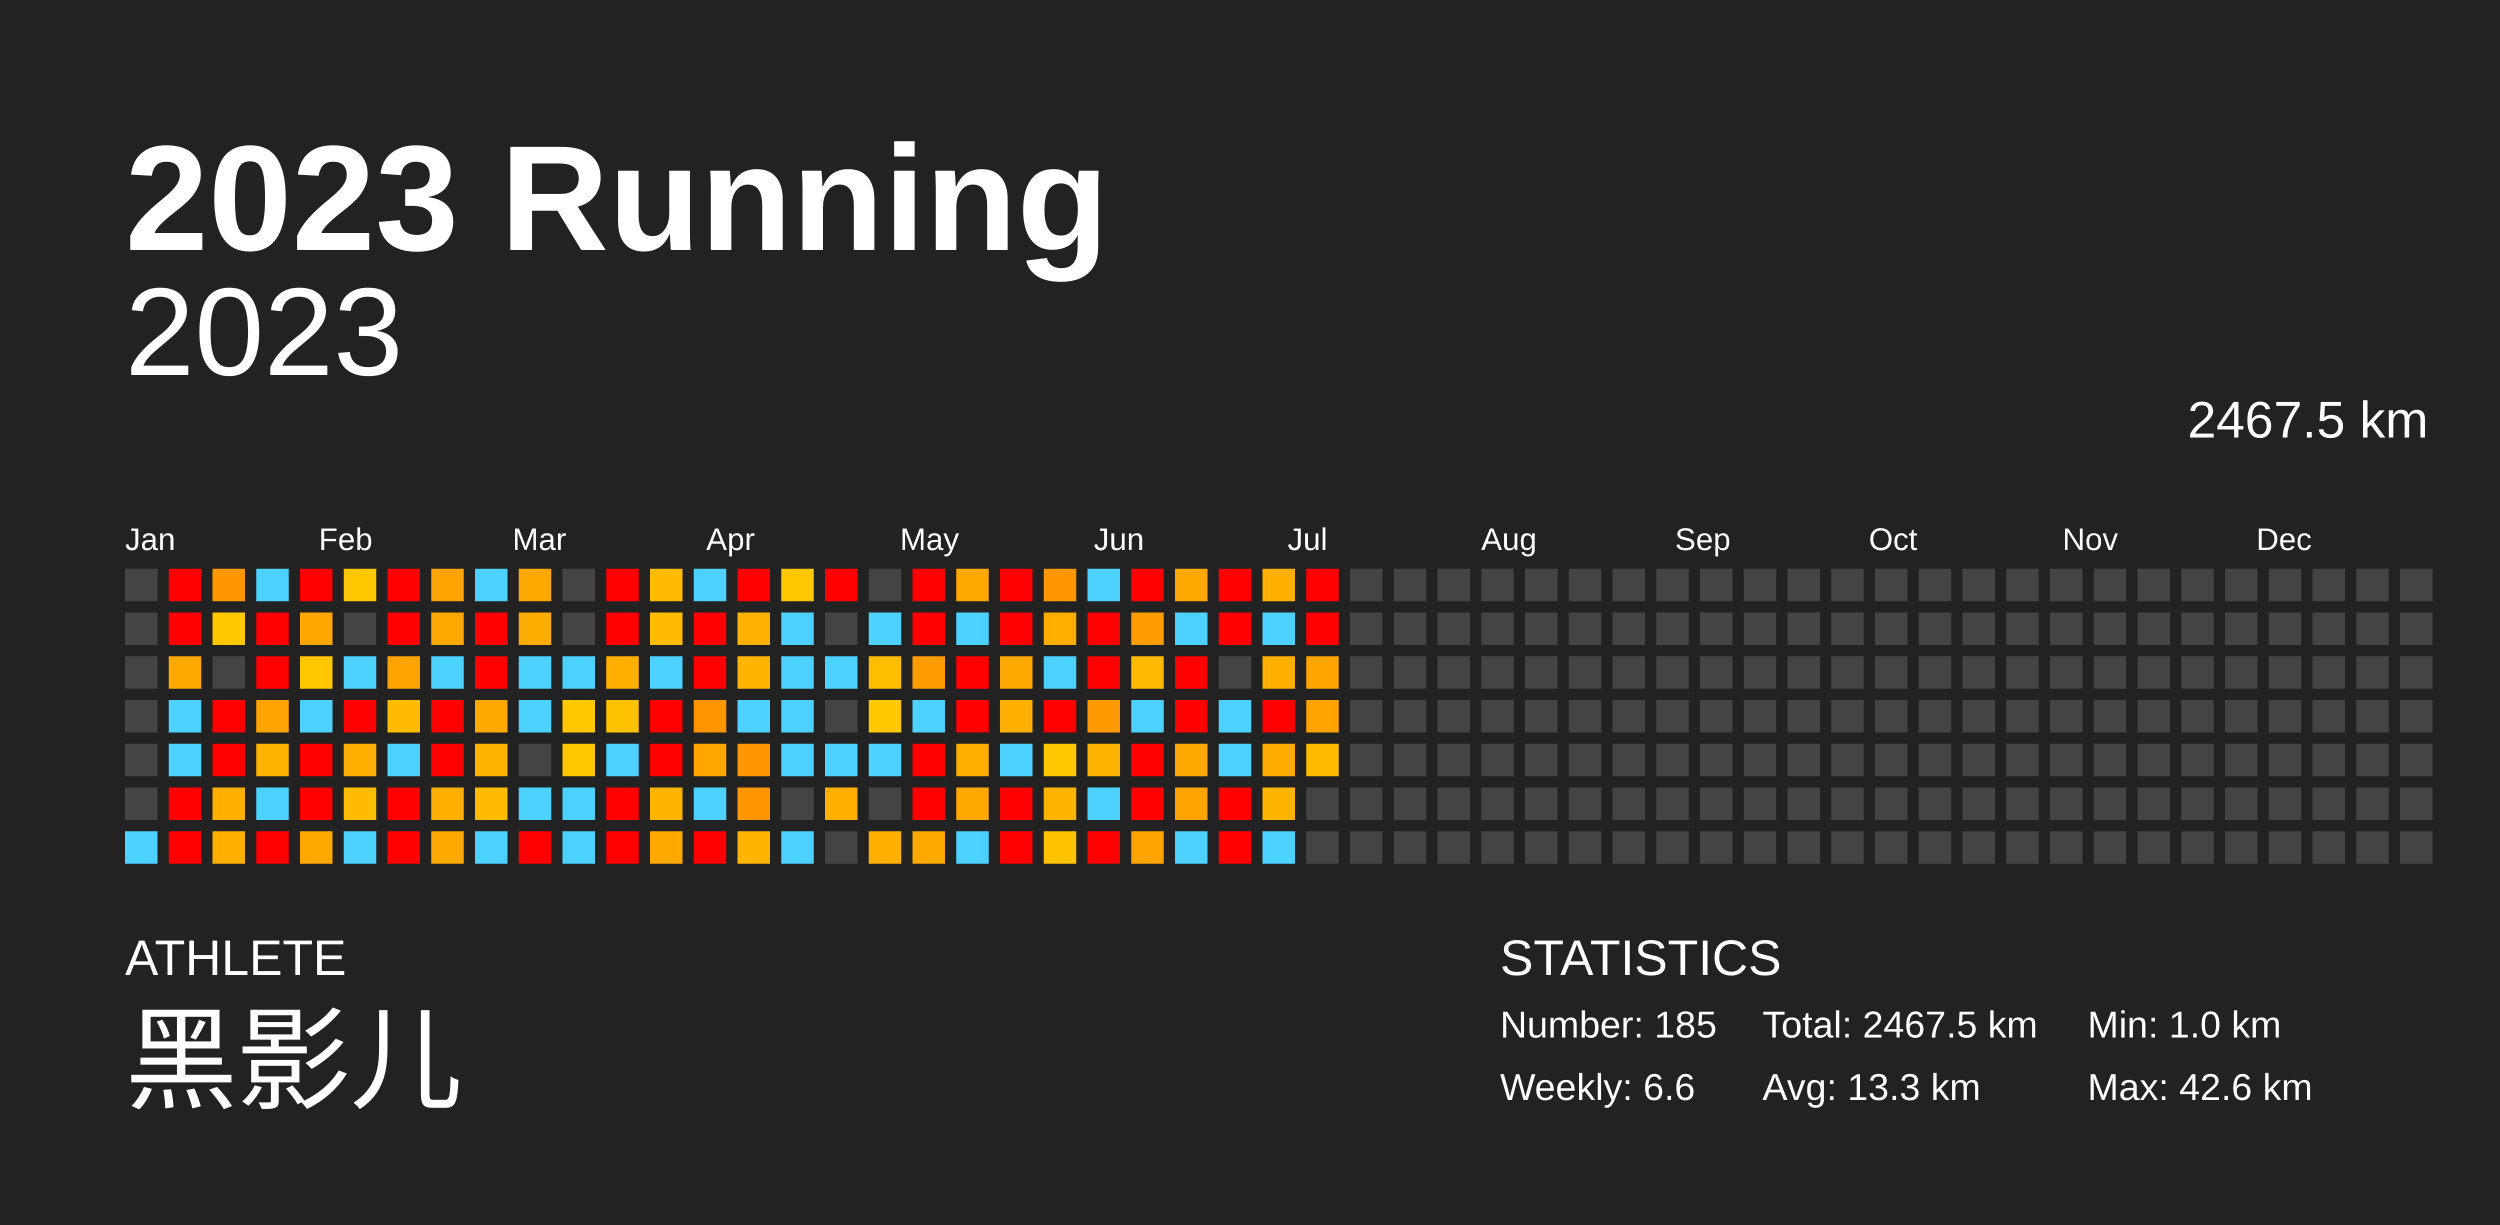
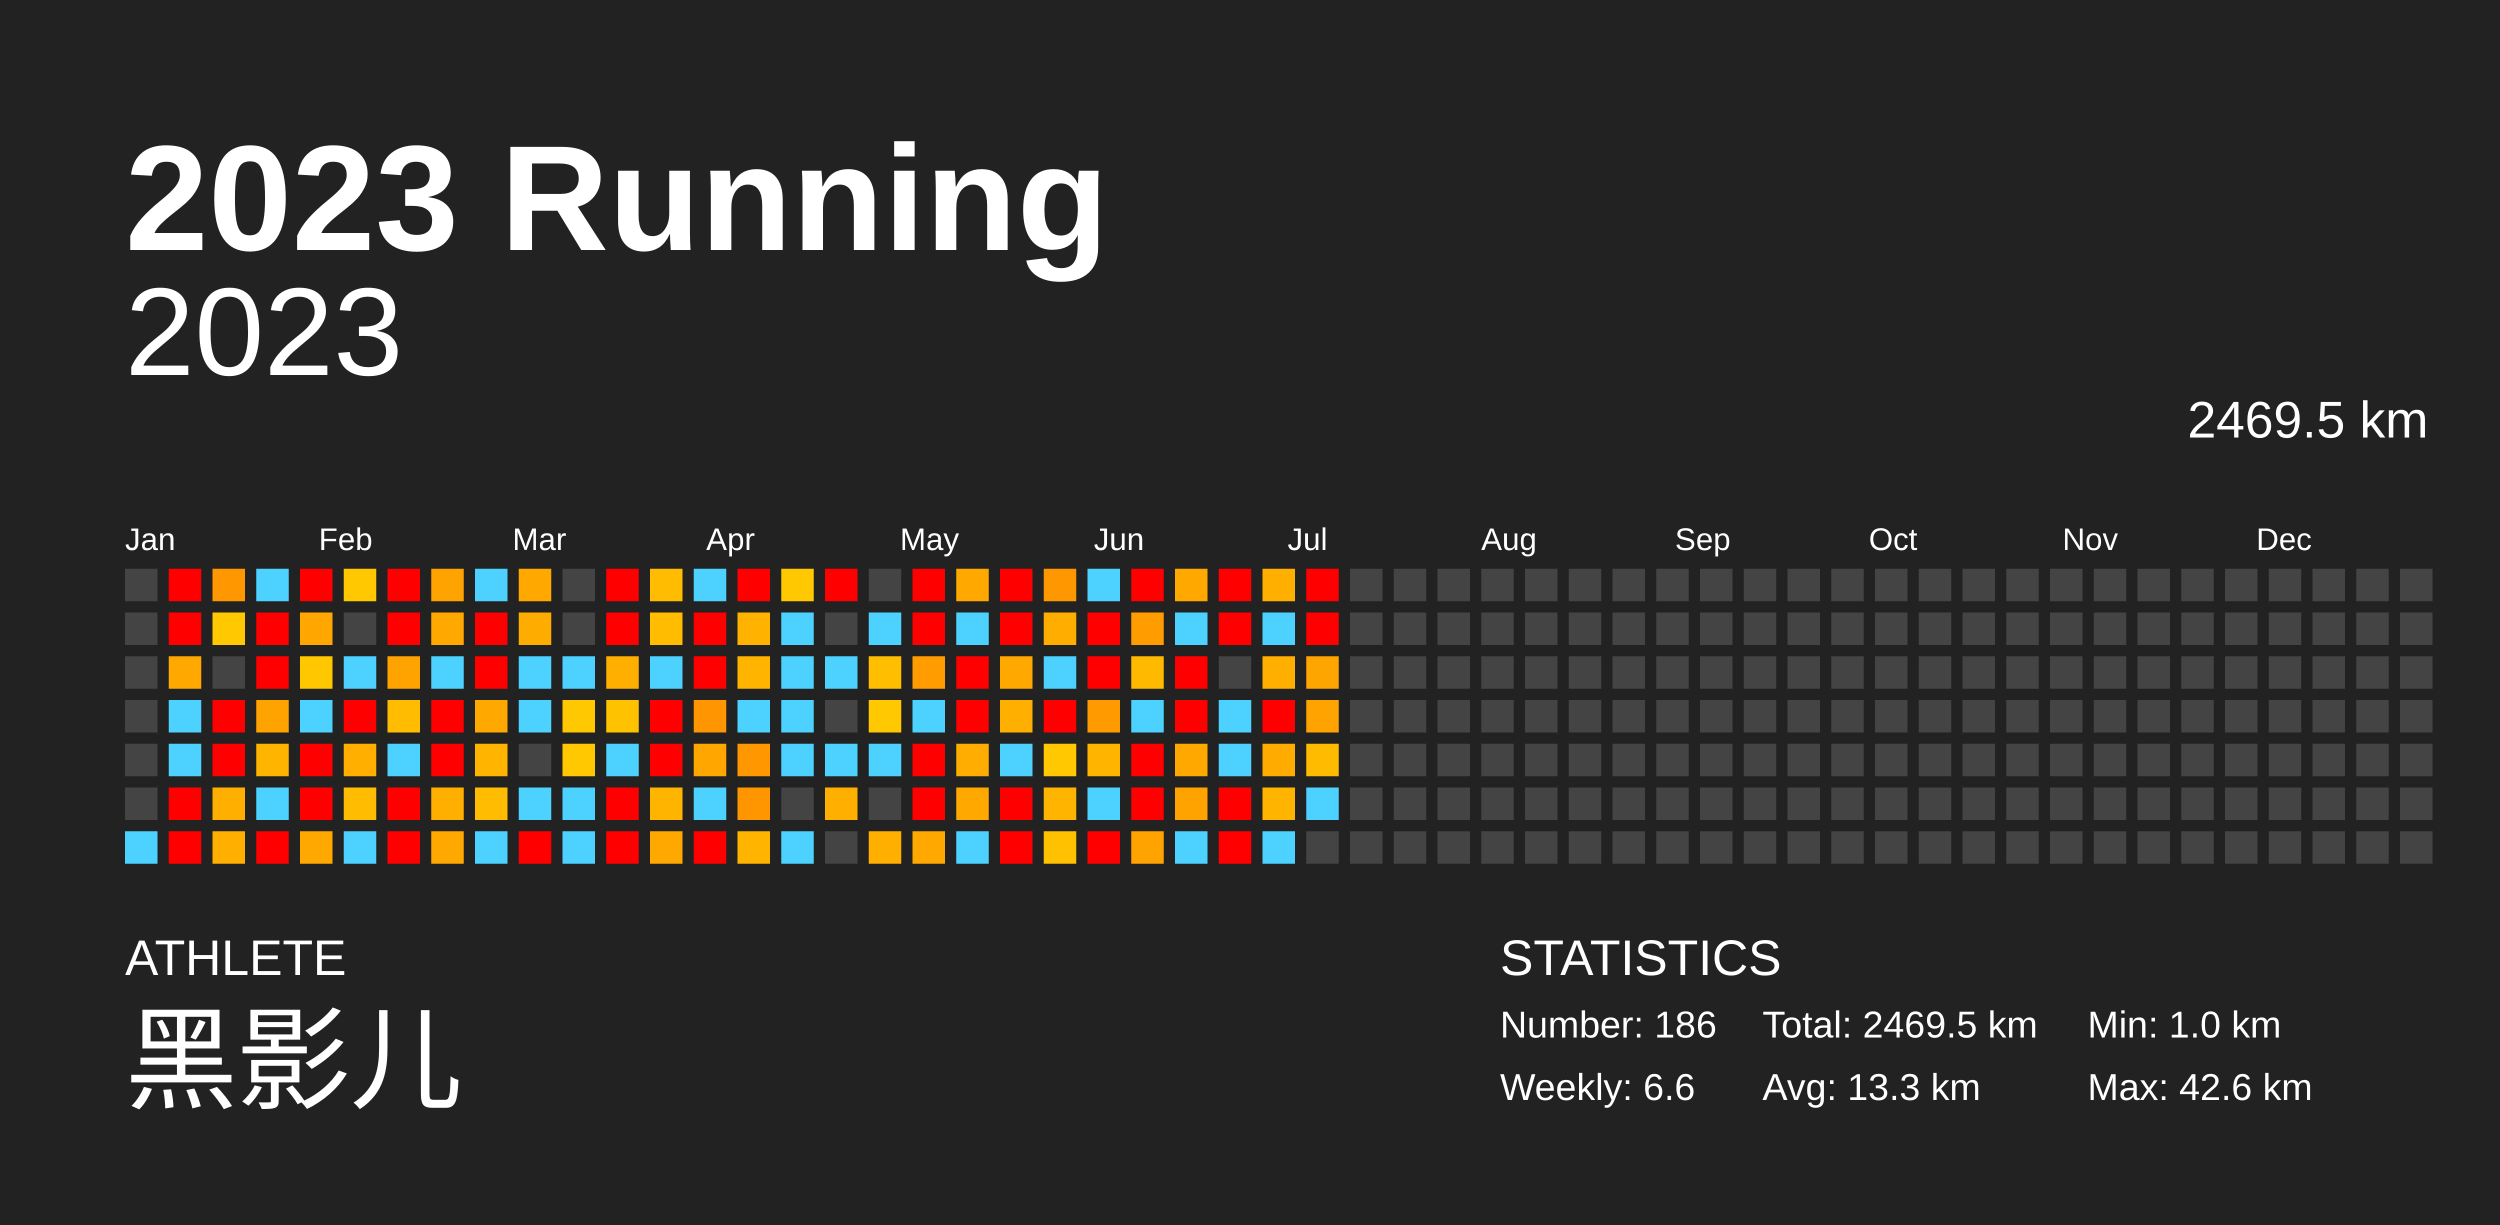
<svg xmlns="http://www.w3.org/2000/svg" baseProfile="full" height="98mm" version="1.1" viewBox="0,0,200,98" width="200mm">
  <defs />
  <rect fill="#222222" height="98" width="200" x="0" y="0" />
  <text fill="#FFFFFF" style="font-size:12px; font-family:Arial; font-weight:bold;" x="10" y="20">2023 Running</text>
  <text fill="#FFFFFF" style="font-size:4px; font-family:Arial" x="10" y="78">ATHLETE</text>
  <text fill="#FFFFFF" style="font-size:9px; font-family:Arial" x="10" y="88">黑影儿</text>
  <text fill="#FFFFFF" style="font-size:4px; font-family:Arial" x="120" y="78">STATISTICS</text>
-   <text fill="#FFFFFF" style="font-size:3px; font-family:Arial" x="120" y="83">Number: 185</text>
+   <text fill="#FFFFFF" style="font-size:3px; font-family:Arial" x="120" y="83">Number: 186</text>
  <text fill="#FFFFFF" style="font-size:3px; font-family:Arial" x="120" y="88">Weekly: 6.6</text>
-   <text fill="#FFFFFF" style="font-size:3px; font-family:Arial" x="141" y="83">Total: 2467.5 km</text>
+   <text fill="#FFFFFF" style="font-size:3px; font-family:Arial" x="141" y="83">Total: 2469.5 km</text>
  <text fill="#FFFFFF" style="font-size:3px; font-family:Arial" x="141" y="88">Avg: 13.3 km</text>
  <text fill="#FFFFFF" style="font-size:3px; font-family:Arial" x="167" y="83">Min: 1.0 km</text>
  <text fill="#FFFFFF" style="font-size:3px; font-family:Arial" x="167" y="88">Max: 42.6 km</text>
  <text alignment-baseline="hanging" fill="#FFFFFF" style="font-size:10.0px; font-family:Arial;" x="10" y="30">2023</text>
-   <text alignment-baseline="hanging" fill="#FFFFFF" style="font-size:4.125px; font-family:Arial;" x="175" y="35">2467.5 km</text>
+   <text alignment-baseline="hanging" fill="#FFFFFF" style="font-size:4.125px; font-family:Arial;" x="175" y="35">2469.5 km</text>
  <text fill="#FFFFFF" style="font-size:2.5px; font-family:Arial" x="10.0" y="44">Jan</text>
  <text fill="#FFFFFF" style="font-size:2.5px; font-family:Arial" x="25.5" y="44">Feb</text>
  <text fill="#FFFFFF" style="font-size:2.5px; font-family:Arial" x="41.0" y="44">Mar</text>
  <text fill="#FFFFFF" style="font-size:2.5px; font-family:Arial" x="56.5" y="44">Apr</text>
  <text fill="#FFFFFF" style="font-size:2.5px; font-family:Arial" x="72.0" y="44">May</text>
  <text fill="#FFFFFF" style="font-size:2.5px; font-family:Arial" x="87.5" y="44">Jun</text>
  <text fill="#FFFFFF" style="font-size:2.5px; font-family:Arial" x="103.0" y="44">Jul</text>
  <text fill="#FFFFFF" style="font-size:2.5px; font-family:Arial" x="118.5" y="44">Aug</text>
  <text fill="#FFFFFF" style="font-size:2.5px; font-family:Arial" x="134.0" y="44">Sep</text>
  <text fill="#FFFFFF" style="font-size:2.5px; font-family:Arial" x="149.5" y="44">Oct</text>
  <text fill="#FFFFFF" style="font-size:2.5px; font-family:Arial" x="165.0" y="44">Nov</text>
  <text fill="#FFFFFF" style="font-size:2.5px; font-family:Arial" x="180.5" y="44">Dec</text>
  <rect fill="#444444" height="2.6" width="2.6" x="10.0" y="45.5" />
  <rect fill="#444444" height="2.6" width="2.6" x="10.0" y="49.0" />
  <rect fill="#444444" height="2.6" width="2.6" x="10.0" y="52.5" />
  <rect fill="#444444" height="2.6" width="2.6" x="10.0" y="56.0" />
  <rect fill="#444444" height="2.6" width="2.6" x="10.0" y="59.5" />
  <rect fill="#444444" height="2.6" width="2.6" x="10.0" y="63.0" />
  <rect fill="#4dd2ff" height="2.6" width="2.6" x="10.0" y="66.5" />
  <rect fill="red" height="2.6" width="2.6" x="13.5" y="45.5" />
  <rect fill="red" height="2.6" width="2.6" x="13.5" y="49.0" />
  <rect fill="#ffa900" height="2.6" width="2.6" x="13.5" y="52.5" />
  <rect fill="#4dd2ff" height="2.6" width="2.6" x="13.5" y="56.0" />
  <rect fill="#4dd2ff" height="2.6" width="2.6" x="13.5" y="59.5" />
  <rect fill="red" height="2.6" width="2.6" x="13.5" y="63.0" />
  <rect fill="red" height="2.6" width="2.6" x="13.5" y="66.5" />
  <rect fill="#ff9700" height="2.6" width="2.6" x="17.0" y="45.5" />
  <rect fill="#ffc800" height="2.6" width="2.6" x="17.0" y="49.0" />
  <rect fill="#444444" height="2.6" width="2.6" x="17.0" y="52.5" />
  <rect fill="red" height="2.6" width="2.6" x="17.0" y="56.0" />
  <rect fill="red" height="2.6" width="2.6" x="17.0" y="59.5" />
  <rect fill="#ffaf00" height="2.6" width="2.6" x="17.0" y="63.0" />
  <rect fill="#ffaf00" height="2.6" width="2.6" x="17.0" y="66.5" />
  <rect fill="#4dd2ff" height="2.6" width="2.6" x="20.5" y="45.5" />
  <rect fill="red" height="2.6" width="2.6" x="20.5" y="49.0" />
  <rect fill="red" height="2.6" width="2.6" x="20.5" y="52.5" />
  <rect fill="#ffa300" height="2.6" width="2.6" x="20.5" y="56.0" />
  <rect fill="#ffb500" height="2.6" width="2.6" x="20.5" y="59.5" />
  <rect fill="#4dd2ff" height="2.6" width="2.6" x="20.5" y="63.0" />
  <rect fill="red" height="2.6" width="2.6" x="20.5" y="66.5" />
  <rect fill="red" height="2.6" width="2.6" x="24.0" y="45.5" />
  <rect fill="#ffa700" height="2.6" width="2.6" x="24.0" y="49.0" />
  <rect fill="#ffc700" height="2.6" width="2.6" x="24.0" y="52.5" />
  <rect fill="#4dd2ff" height="2.6" width="2.6" x="24.0" y="56.0" />
  <rect fill="red" height="2.6" width="2.6" x="24.0" y="59.5" />
  <rect fill="red" height="2.6" width="2.6" x="24.0" y="63.0" />
  <rect fill="#ffa900" height="2.6" width="2.6" x="24.0" y="66.5" />
  <rect fill="#ffc800" height="2.6" width="2.6" x="27.5" y="45.5" />
  <rect fill="#444444" height="2.6" width="2.6" x="27.5" y="49.0" />
  <rect fill="#4dd2ff" height="2.6" width="2.6" x="27.5" y="52.5" />
  <rect fill="red" height="2.6" width="2.6" x="27.5" y="56.0" />
  <rect fill="#ffaf00" height="2.6" width="2.6" x="27.5" y="59.5" />
  <rect fill="#ffbc00" height="2.6" width="2.6" x="27.5" y="63.0" />
  <rect fill="#4dd2ff" height="2.6" width="2.6" x="27.5" y="66.5" />
  <rect fill="red" height="2.6" width="2.6" x="31.0" y="45.5" />
  <rect fill="red" height="2.6" width="2.6" x="31.0" y="49.0" />
  <rect fill="#ffa300" height="2.6" width="2.6" x="31.0" y="52.5" />
  <rect fill="#ffbc00" height="2.6" width="2.6" x="31.0" y="56.0" />
  <rect fill="#4dd2ff" height="2.6" width="2.6" x="31.0" y="59.5" />
  <rect fill="red" height="2.6" width="2.6" x="31.0" y="63.0" />
  <rect fill="red" height="2.6" width="2.6" x="31.0" y="66.5" />
  <rect fill="#ffa300" height="2.6" width="2.6" x="34.5" y="45.5" />
  <rect fill="#ffa900" height="2.6" width="2.6" x="34.5" y="49.0" />
  <rect fill="#4dd2ff" height="2.6" width="2.6" x="34.5" y="52.5" />
  <rect fill="red" height="2.6" width="2.6" x="34.5" y="56.0" />
  <rect fill="red" height="2.6" width="2.6" x="34.5" y="59.5" />
  <rect fill="#ffaf00" height="2.6" width="2.6" x="34.5" y="63.0" />
  <rect fill="#ffa900" height="2.6" width="2.6" x="34.5" y="66.5" />
  <rect fill="#4dd2ff" height="2.6" width="2.6" x="38.0" y="45.5" />
  <rect fill="red" height="2.6" width="2.6" x="38.0" y="49.0" />
  <rect fill="red" height="2.6" width="2.6" x="38.0" y="52.5" />
  <rect fill="#ffa900" height="2.6" width="2.6" x="38.0" y="56.0" />
  <rect fill="#ffb400" height="2.6" width="2.6" x="38.0" y="59.5" />
  <rect fill="#ffbc00" height="2.6" width="2.6" x="38.0" y="63.0" />
  <rect fill="#4dd2ff" height="2.6" width="2.6" x="38.0" y="66.5" />
  <rect fill="#ffa900" height="2.6" width="2.6" x="41.5" y="45.5" />
  <rect fill="#ffac00" height="2.6" width="2.6" x="41.5" y="49.0" />
  <rect fill="#4dd2ff" height="2.6" width="2.6" x="41.5" y="52.5" />
  <rect fill="#4dd2ff" height="2.6" width="2.6" x="41.5" y="56.0" />
  <rect fill="#444444" height="2.6" width="2.6" x="41.5" y="59.5" />
  <rect fill="#4dd2ff" height="2.6" width="2.6" x="41.5" y="63.0" />
  <rect fill="red" height="2.6" width="2.6" x="41.5" y="66.5" />
  <rect fill="#444444" height="2.6" width="2.6" x="45.0" y="45.5" />
  <rect fill="#444444" height="2.6" width="2.6" x="45.0" y="49.0" />
  <rect fill="#4dd2ff" height="2.6" width="2.6" x="45.0" y="52.5" />
  <rect fill="#ffc800" height="2.6" width="2.6" x="45.0" y="56.0" />
  <rect fill="#ffc800" height="2.6" width="2.6" x="45.0" y="59.5" />
  <rect fill="#4dd2ff" height="2.6" width="2.6" x="45.0" y="63.0" />
  <rect fill="#4dd2ff" height="2.6" width="2.6" x="45.0" y="66.5" />
  <rect fill="red" height="2.6" width="2.6" x="48.5" y="45.5" />
  <rect fill="red" height="2.6" width="2.6" x="48.5" y="49.0" />
  <rect fill="#ffaf00" height="2.6" width="2.6" x="48.5" y="52.5" />
  <rect fill="#ffc200" height="2.6" width="2.6" x="48.5" y="56.0" />
  <rect fill="#4dd2ff" height="2.6" width="2.6" x="48.5" y="59.5" />
  <rect fill="red" height="2.6" width="2.6" x="48.5" y="63.0" />
  <rect fill="red" height="2.6" width="2.6" x="48.5" y="66.5" />
  <rect fill="#ffbc00" height="2.6" width="2.6" x="52.0" y="45.5" />
  <rect fill="#ffbc00" height="2.6" width="2.6" x="52.0" y="49.0" />
  <rect fill="#4dd2ff" height="2.6" width="2.6" x="52.0" y="52.5" />
  <rect fill="red" height="2.6" width="2.6" x="52.0" y="56.0" />
  <rect fill="red" height="2.6" width="2.6" x="52.0" y="59.5" />
  <rect fill="#ffb500" height="2.6" width="2.6" x="52.0" y="63.0" />
  <rect fill="#ffa900" height="2.6" width="2.6" x="52.0" y="66.5" />
  <rect fill="#4dd2ff" height="2.6" width="2.6" x="55.5" y="45.5" />
  <rect fill="red" height="2.6" width="2.6" x="55.5" y="49.0" />
  <rect fill="red" height="2.6" width="2.6" x="55.5" y="52.5" />
  <rect fill="#ff9500" height="2.6" width="2.6" x="55.5" y="56.0" />
  <rect fill="#ffa600" height="2.6" width="2.6" x="55.5" y="59.5" />
  <rect fill="#4dd2ff" height="2.6" width="2.6" x="55.5" y="63.0" />
  <rect fill="red" height="2.6" width="2.6" x="55.5" y="66.5" />
  <rect fill="red" height="2.6" width="2.6" x="59.0" y="45.5" />
  <rect fill="#ffb300" height="2.6" width="2.6" x="59.0" y="49.0" />
  <rect fill="#ffb500" height="2.6" width="2.6" x="59.0" y="52.5" />
  <rect fill="#4dd2ff" height="2.6" width="2.6" x="59.0" y="56.0" />
  <rect fill="#ff9700" height="2.6" width="2.6" x="59.0" y="59.5" />
  <rect fill="#ff9600" height="2.6" width="2.6" x="59.0" y="63.0" />
  <rect fill="#ffb500" height="2.6" width="2.6" x="59.0" y="66.5" />
  <rect fill="#ffc800" height="2.6" width="2.6" x="62.5" y="45.5" />
  <rect fill="#4dd2ff" height="2.6" width="2.6" x="62.5" y="49.0" />
  <rect fill="#4dd2ff" height="2.6" width="2.6" x="62.5" y="52.5" />
  <rect fill="#4dd2ff" height="2.6" width="2.6" x="62.5" y="56.0" />
  <rect fill="#4dd2ff" height="2.6" width="2.6" x="62.5" y="59.5" />
  <rect fill="#444444" height="2.6" width="2.6" x="62.5" y="63.0" />
  <rect fill="#4dd2ff" height="2.6" width="2.6" x="62.5" y="66.5" />
  <rect fill="red" height="2.6" width="2.6" x="66.0" y="45.5" />
  <rect fill="#444444" height="2.6" width="2.6" x="66.0" y="49.0" />
  <rect fill="#4dd2ff" height="2.6" width="2.6" x="66.0" y="52.5" />
  <rect fill="#444444" height="2.6" width="2.6" x="66.0" y="56.0" />
  <rect fill="#4dd2ff" height="2.6" width="2.6" x="66.0" y="59.5" />
  <rect fill="#ffaf00" height="2.6" width="2.6" x="66.0" y="63.0" />
  <rect fill="#444444" height="2.6" width="2.6" x="66.0" y="66.5" />
  <rect fill="#444444" height="2.6" width="2.6" x="69.5" y="45.5" />
  <rect fill="#4dd2ff" height="2.6" width="2.6" x="69.5" y="49.0" />
  <rect fill="#ffbf00" height="2.6" width="2.6" x="69.5" y="52.5" />
  <rect fill="#ffc800" height="2.6" width="2.6" x="69.5" y="56.0" />
  <rect fill="#4dd2ff" height="2.6" width="2.6" x="69.5" y="59.5" />
  <rect fill="#444444" height="2.6" width="2.6" x="69.5" y="63.0" />
  <rect fill="#ffaf00" height="2.6" width="2.6" x="69.5" y="66.5" />
  <rect fill="red" height="2.6" width="2.6" x="73.0" y="45.5" />
  <rect fill="red" height="2.6" width="2.6" x="73.0" y="49.0" />
  <rect fill="#ff9d00" height="2.6" width="2.6" x="73.0" y="52.5" />
  <rect fill="#4dd2ff" height="2.6" width="2.6" x="73.0" y="56.0" />
  <rect fill="red" height="2.6" width="2.6" x="73.0" y="59.5" />
  <rect fill="red" height="2.6" width="2.6" x="73.0" y="63.0" />
  <rect fill="#ffa900" height="2.6" width="2.6" x="73.0" y="66.5" />
  <rect fill="#ffa900" height="2.6" width="2.6" x="76.5" y="45.5" />
  <rect fill="#4dd2ff" height="2.6" width="2.6" x="76.5" y="49.0" />
  <rect fill="red" height="2.6" width="2.6" x="76.5" y="52.5" />
  <rect fill="red" height="2.6" width="2.6" x="76.5" y="56.0" />
  <rect fill="#ffad00" height="2.6" width="2.6" x="76.5" y="59.5" />
  <rect fill="#ffa900" height="2.6" width="2.6" x="76.5" y="63.0" />
  <rect fill="#4dd2ff" height="2.6" width="2.6" x="76.5" y="66.5" />
  <rect fill="red" height="2.6" width="2.6" x="80.0" y="45.5" />
  <rect fill="red" height="2.6" width="2.6" x="80.0" y="49.0" />
  <rect fill="#ffa900" height="2.6" width="2.6" x="80.0" y="52.5" />
  <rect fill="#ffaf00" height="2.6" width="2.6" x="80.0" y="56.0" />
  <rect fill="#4dd2ff" height="2.6" width="2.6" x="80.0" y="59.5" />
  <rect fill="red" height="2.6" width="2.6" x="80.0" y="63.0" />
  <rect fill="red" height="2.6" width="2.6" x="80.0" y="66.5" />
  <rect fill="#ff9700" height="2.6" width="2.6" x="83.5" y="45.5" />
  <rect fill="#ffae00" height="2.6" width="2.6" x="83.5" y="49.0" />
  <rect fill="#4dd2ff" height="2.6" width="2.6" x="83.5" y="52.5" />
  <rect fill="red" height="2.6" width="2.6" x="83.5" y="56.0" />
  <rect fill="#ffc800" height="2.6" width="2.6" x="83.5" y="59.5" />
  <rect fill="#ffb500" height="2.6" width="2.6" x="83.5" y="63.0" />
  <rect fill="#ffc100" height="2.6" width="2.6" x="83.5" y="66.5" />
  <rect fill="#4dd2ff" height="2.6" width="2.6" x="87.0" y="45.5" />
  <rect fill="red" height="2.6" width="2.6" x="87.0" y="49.0" />
  <rect fill="red" height="2.6" width="2.6" x="87.0" y="52.5" />
  <rect fill="#ff9b00" height="2.6" width="2.6" x="87.0" y="56.0" />
  <rect fill="#ffb500" height="2.6" width="2.6" x="87.0" y="59.5" />
  <rect fill="#4dd2ff" height="2.6" width="2.6" x="87.0" y="63.0" />
  <rect fill="red" height="2.6" width="2.6" x="87.0" y="66.5" />
  <rect fill="red" height="2.6" width="2.6" x="90.5" y="45.5" />
  <rect fill="#ff9c00" height="2.6" width="2.6" x="90.5" y="49.0" />
  <rect fill="#ffba00" height="2.6" width="2.6" x="90.5" y="52.5" />
  <rect fill="#4dd2ff" height="2.6" width="2.6" x="90.5" y="56.0" />
  <rect fill="red" height="2.6" width="2.6" x="90.5" y="59.5" />
  <rect fill="red" height="2.6" width="2.6" x="90.5" y="63.0" />
  <rect fill="#ffa300" height="2.6" width="2.6" x="90.5" y="66.5" />
  <rect fill="#ffa900" height="2.6" width="2.6" x="94.0" y="45.5" />
  <rect fill="#4dd2ff" height="2.6" width="2.6" x="94.0" y="49.0" />
  <rect fill="red" height="2.6" width="2.6" x="94.0" y="52.5" />
  <rect fill="red" height="2.6" width="2.6" x="94.0" y="56.0" />
  <rect fill="#ffa900" height="2.6" width="2.6" x="94.0" y="59.5" />
  <rect fill="#ffa300" height="2.6" width="2.6" x="94.0" y="63.0" />
  <rect fill="#4dd2ff" height="2.6" width="2.6" x="94.0" y="66.5" />
  <rect fill="red" height="2.6" width="2.6" x="97.5" y="45.5" />
  <rect fill="red" height="2.6" width="2.6" x="97.5" y="49.0" />
  <rect fill="#444444" height="2.6" width="2.6" x="97.5" y="52.5" />
  <rect fill="#4dd2ff" height="2.6" width="2.6" x="97.5" y="56.0" />
  <rect fill="#4dd2ff" height="2.6" width="2.6" x="97.5" y="59.5" />
  <rect fill="red" height="2.6" width="2.6" x="97.5" y="63.0" />
  <rect fill="red" height="2.6" width="2.6" x="97.5" y="66.5" />
  <rect fill="#ffaf00" height="2.6" width="2.6" x="101.0" y="45.5" />
  <rect fill="#4dd2ff" height="2.6" width="2.6" x="101.0" y="49.0" />
  <rect fill="#ffaf00" height="2.6" width="2.6" x="101.0" y="52.5" />
  <rect fill="red" height="2.6" width="2.6" x="101.0" y="56.0" />
  <rect fill="#ffab00" height="2.6" width="2.6" x="101.0" y="59.5" />
  <rect fill="#ffb500" height="2.6" width="2.6" x="101.0" y="63.0" />
  <rect fill="#4dd2ff" height="2.6" width="2.6" x="101.0" y="66.5" />
  <rect fill="red" height="2.6" width="2.6" x="104.5" y="45.5" />
  <rect fill="red" height="2.6" width="2.6" x="104.5" y="49.0" />
  <rect fill="#ffa500" height="2.6" width="2.6" x="104.5" y="52.5" />
  <rect fill="#ffa300" height="2.6" width="2.6" x="104.5" y="56.0" />
  <rect fill="#ffbb00" height="2.6" width="2.6" x="104.5" y="59.5" />
-   <rect fill="#444444" height="2.6" width="2.6" x="104.5" y="63.0" />
+   <rect fill="#4dd2ff" height="2.6" width="2.6" x="104.5" y="63.0" />
  <rect fill="#444444" height="2.6" width="2.6" x="104.5" y="66.5" />
  <rect fill="#444444" height="2.6" width="2.6" x="108.0" y="45.5" />
  <rect fill="#444444" height="2.6" width="2.6" x="108.0" y="49.0" />
  <rect fill="#444444" height="2.6" width="2.6" x="108.0" y="52.5" />
  <rect fill="#444444" height="2.6" width="2.6" x="108.0" y="56.0" />
  <rect fill="#444444" height="2.6" width="2.6" x="108.0" y="59.5" />
  <rect fill="#444444" height="2.6" width="2.6" x="108.0" y="63.0" />
  <rect fill="#444444" height="2.6" width="2.6" x="108.0" y="66.5" />
  <rect fill="#444444" height="2.6" width="2.6" x="111.5" y="45.5" />
  <rect fill="#444444" height="2.6" width="2.6" x="111.5" y="49.0" />
  <rect fill="#444444" height="2.6" width="2.6" x="111.5" y="52.5" />
  <rect fill="#444444" height="2.6" width="2.6" x="111.5" y="56.0" />
  <rect fill="#444444" height="2.6" width="2.6" x="111.5" y="59.5" />
  <rect fill="#444444" height="2.6" width="2.6" x="111.5" y="63.0" />
  <rect fill="#444444" height="2.6" width="2.6" x="111.5" y="66.5" />
  <rect fill="#444444" height="2.6" width="2.6" x="115.0" y="45.5" />
  <rect fill="#444444" height="2.6" width="2.6" x="115.0" y="49.0" />
  <rect fill="#444444" height="2.6" width="2.6" x="115.0" y="52.5" />
  <rect fill="#444444" height="2.6" width="2.6" x="115.0" y="56.0" />
  <rect fill="#444444" height="2.6" width="2.6" x="115.0" y="59.5" />
  <rect fill="#444444" height="2.6" width="2.6" x="115.0" y="63.0" />
  <rect fill="#444444" height="2.6" width="2.6" x="115.0" y="66.5" />
  <rect fill="#444444" height="2.6" width="2.6" x="118.5" y="45.5" />
  <rect fill="#444444" height="2.6" width="2.6" x="118.5" y="49.0" />
  <rect fill="#444444" height="2.6" width="2.6" x="118.5" y="52.5" />
  <rect fill="#444444" height="2.6" width="2.6" x="118.5" y="56.0" />
  <rect fill="#444444" height="2.6" width="2.6" x="118.5" y="59.5" />
  <rect fill="#444444" height="2.6" width="2.6" x="118.5" y="63.0" />
  <rect fill="#444444" height="2.6" width="2.6" x="118.5" y="66.5" />
  <rect fill="#444444" height="2.6" width="2.6" x="122.0" y="45.5" />
  <rect fill="#444444" height="2.6" width="2.6" x="122.0" y="49.0" />
  <rect fill="#444444" height="2.6" width="2.6" x="122.0" y="52.5" />
  <rect fill="#444444" height="2.6" width="2.6" x="122.0" y="56.0" />
  <rect fill="#444444" height="2.6" width="2.6" x="122.0" y="59.5" />
  <rect fill="#444444" height="2.6" width="2.6" x="122.0" y="63.0" />
  <rect fill="#444444" height="2.6" width="2.6" x="122.0" y="66.5" />
  <rect fill="#444444" height="2.6" width="2.6" x="125.5" y="45.5" />
  <rect fill="#444444" height="2.6" width="2.6" x="125.5" y="49.0" />
  <rect fill="#444444" height="2.6" width="2.6" x="125.5" y="52.5" />
  <rect fill="#444444" height="2.6" width="2.6" x="125.5" y="56.0" />
  <rect fill="#444444" height="2.6" width="2.6" x="125.5" y="59.5" />
  <rect fill="#444444" height="2.6" width="2.6" x="125.5" y="63.0" />
  <rect fill="#444444" height="2.6" width="2.6" x="125.5" y="66.5" />
  <rect fill="#444444" height="2.6" width="2.6" x="129.0" y="45.5" />
  <rect fill="#444444" height="2.6" width="2.6" x="129.0" y="49.0" />
  <rect fill="#444444" height="2.6" width="2.6" x="129.0" y="52.5" />
  <rect fill="#444444" height="2.6" width="2.6" x="129.0" y="56.0" />
  <rect fill="#444444" height="2.6" width="2.6" x="129.0" y="59.5" />
  <rect fill="#444444" height="2.6" width="2.6" x="129.0" y="63.0" />
  <rect fill="#444444" height="2.6" width="2.6" x="129.0" y="66.5" />
  <rect fill="#444444" height="2.6" width="2.6" x="132.5" y="45.5" />
  <rect fill="#444444" height="2.6" width="2.6" x="132.5" y="49.0" />
  <rect fill="#444444" height="2.6" width="2.6" x="132.5" y="52.5" />
  <rect fill="#444444" height="2.6" width="2.6" x="132.5" y="56.0" />
  <rect fill="#444444" height="2.6" width="2.6" x="132.5" y="59.5" />
  <rect fill="#444444" height="2.6" width="2.6" x="132.5" y="63.0" />
  <rect fill="#444444" height="2.6" width="2.6" x="132.5" y="66.5" />
  <rect fill="#444444" height="2.6" width="2.6" x="136.0" y="45.5" />
  <rect fill="#444444" height="2.6" width="2.6" x="136.0" y="49.0" />
  <rect fill="#444444" height="2.6" width="2.6" x="136.0" y="52.5" />
  <rect fill="#444444" height="2.6" width="2.6" x="136.0" y="56.0" />
  <rect fill="#444444" height="2.6" width="2.6" x="136.0" y="59.5" />
  <rect fill="#444444" height="2.6" width="2.6" x="136.0" y="63.0" />
  <rect fill="#444444" height="2.6" width="2.6" x="136.0" y="66.5" />
  <rect fill="#444444" height="2.6" width="2.6" x="139.5" y="45.5" />
  <rect fill="#444444" height="2.6" width="2.6" x="139.5" y="49.0" />
  <rect fill="#444444" height="2.6" width="2.6" x="139.5" y="52.5" />
  <rect fill="#444444" height="2.6" width="2.6" x="139.5" y="56.0" />
  <rect fill="#444444" height="2.6" width="2.6" x="139.5" y="59.5" />
  <rect fill="#444444" height="2.6" width="2.6" x="139.5" y="63.0" />
  <rect fill="#444444" height="2.6" width="2.6" x="139.5" y="66.5" />
  <rect fill="#444444" height="2.6" width="2.6" x="143.0" y="45.5" />
  <rect fill="#444444" height="2.6" width="2.6" x="143.0" y="49.0" />
  <rect fill="#444444" height="2.6" width="2.6" x="143.0" y="52.5" />
  <rect fill="#444444" height="2.6" width="2.6" x="143.0" y="56.0" />
  <rect fill="#444444" height="2.6" width="2.6" x="143.0" y="59.5" />
  <rect fill="#444444" height="2.6" width="2.6" x="143.0" y="63.0" />
  <rect fill="#444444" height="2.6" width="2.6" x="143.0" y="66.5" />
  <rect fill="#444444" height="2.6" width="2.6" x="146.5" y="45.5" />
  <rect fill="#444444" height="2.6" width="2.6" x="146.5" y="49.0" />
  <rect fill="#444444" height="2.6" width="2.6" x="146.5" y="52.5" />
  <rect fill="#444444" height="2.6" width="2.6" x="146.5" y="56.0" />
  <rect fill="#444444" height="2.6" width="2.6" x="146.5" y="59.5" />
  <rect fill="#444444" height="2.6" width="2.6" x="146.5" y="63.0" />
  <rect fill="#444444" height="2.6" width="2.6" x="146.5" y="66.5" />
  <rect fill="#444444" height="2.6" width="2.6" x="150.0" y="45.5" />
  <rect fill="#444444" height="2.6" width="2.6" x="150.0" y="49.0" />
  <rect fill="#444444" height="2.6" width="2.6" x="150.0" y="52.5" />
  <rect fill="#444444" height="2.6" width="2.6" x="150.0" y="56.0" />
  <rect fill="#444444" height="2.6" width="2.6" x="150.0" y="59.5" />
  <rect fill="#444444" height="2.6" width="2.6" x="150.0" y="63.0" />
  <rect fill="#444444" height="2.6" width="2.6" x="150.0" y="66.5" />
  <rect fill="#444444" height="2.6" width="2.6" x="153.5" y="45.5" />
  <rect fill="#444444" height="2.6" width="2.6" x="153.5" y="49.0" />
  <rect fill="#444444" height="2.6" width="2.6" x="153.5" y="52.5" />
  <rect fill="#444444" height="2.6" width="2.6" x="153.5" y="56.0" />
  <rect fill="#444444" height="2.6" width="2.6" x="153.5" y="59.5" />
  <rect fill="#444444" height="2.6" width="2.6" x="153.5" y="63.0" />
  <rect fill="#444444" height="2.6" width="2.6" x="153.5" y="66.5" />
  <rect fill="#444444" height="2.6" width="2.6" x="157.0" y="45.5" />
  <rect fill="#444444" height="2.6" width="2.6" x="157.0" y="49.0" />
  <rect fill="#444444" height="2.6" width="2.6" x="157.0" y="52.5" />
  <rect fill="#444444" height="2.6" width="2.6" x="157.0" y="56.0" />
  <rect fill="#444444" height="2.6" width="2.6" x="157.0" y="59.5" />
  <rect fill="#444444" height="2.6" width="2.6" x="157.0" y="63.0" />
  <rect fill="#444444" height="2.6" width="2.6" x="157.0" y="66.5" />
  <rect fill="#444444" height="2.6" width="2.6" x="160.5" y="45.5" />
  <rect fill="#444444" height="2.6" width="2.6" x="160.5" y="49.0" />
  <rect fill="#444444" height="2.6" width="2.6" x="160.5" y="52.5" />
  <rect fill="#444444" height="2.6" width="2.6" x="160.5" y="56.0" />
  <rect fill="#444444" height="2.6" width="2.6" x="160.5" y="59.5" />
  <rect fill="#444444" height="2.6" width="2.6" x="160.5" y="63.0" />
  <rect fill="#444444" height="2.6" width="2.6" x="160.5" y="66.5" />
  <rect fill="#444444" height="2.6" width="2.6" x="164.0" y="45.5" />
  <rect fill="#444444" height="2.6" width="2.6" x="164.0" y="49.0" />
  <rect fill="#444444" height="2.6" width="2.6" x="164.0" y="52.5" />
  <rect fill="#444444" height="2.6" width="2.6" x="164.0" y="56.0" />
  <rect fill="#444444" height="2.6" width="2.6" x="164.0" y="59.5" />
  <rect fill="#444444" height="2.6" width="2.6" x="164.0" y="63.0" />
  <rect fill="#444444" height="2.6" width="2.6" x="164.0" y="66.5" />
  <rect fill="#444444" height="2.6" width="2.6" x="167.5" y="45.5" />
  <rect fill="#444444" height="2.6" width="2.6" x="167.5" y="49.0" />
  <rect fill="#444444" height="2.6" width="2.6" x="167.5" y="52.5" />
  <rect fill="#444444" height="2.6" width="2.6" x="167.5" y="56.0" />
  <rect fill="#444444" height="2.6" width="2.6" x="167.5" y="59.5" />
  <rect fill="#444444" height="2.6" width="2.6" x="167.5" y="63.0" />
  <rect fill="#444444" height="2.6" width="2.6" x="167.5" y="66.5" />
  <rect fill="#444444" height="2.6" width="2.6" x="171.0" y="45.5" />
  <rect fill="#444444" height="2.6" width="2.6" x="171.0" y="49.0" />
  <rect fill="#444444" height="2.6" width="2.6" x="171.0" y="52.5" />
  <rect fill="#444444" height="2.6" width="2.6" x="171.0" y="56.0" />
  <rect fill="#444444" height="2.6" width="2.6" x="171.0" y="59.5" />
  <rect fill="#444444" height="2.6" width="2.6" x="171.0" y="63.0" />
  <rect fill="#444444" height="2.6" width="2.6" x="171.0" y="66.5" />
  <rect fill="#444444" height="2.6" width="2.6" x="174.5" y="45.5" />
  <rect fill="#444444" height="2.6" width="2.6" x="174.5" y="49.0" />
  <rect fill="#444444" height="2.6" width="2.6" x="174.5" y="52.5" />
  <rect fill="#444444" height="2.6" width="2.6" x="174.5" y="56.0" />
  <rect fill="#444444" height="2.6" width="2.6" x="174.5" y="59.5" />
  <rect fill="#444444" height="2.6" width="2.6" x="174.5" y="63.0" />
  <rect fill="#444444" height="2.6" width="2.6" x="174.5" y="66.5" />
  <rect fill="#444444" height="2.6" width="2.6" x="178.0" y="45.5" />
  <rect fill="#444444" height="2.6" width="2.6" x="178.0" y="49.0" />
  <rect fill="#444444" height="2.6" width="2.6" x="178.0" y="52.5" />
  <rect fill="#444444" height="2.6" width="2.6" x="178.0" y="56.0" />
  <rect fill="#444444" height="2.6" width="2.6" x="178.0" y="59.5" />
  <rect fill="#444444" height="2.6" width="2.6" x="178.0" y="63.0" />
  <rect fill="#444444" height="2.6" width="2.6" x="178.0" y="66.5" />
  <rect fill="#444444" height="2.6" width="2.6" x="181.5" y="45.5" />
  <rect fill="#444444" height="2.6" width="2.6" x="181.5" y="49.0" />
  <rect fill="#444444" height="2.6" width="2.6" x="181.5" y="52.5" />
  <rect fill="#444444" height="2.6" width="2.6" x="181.5" y="56.0" />
  <rect fill="#444444" height="2.6" width="2.6" x="181.5" y="59.5" />
  <rect fill="#444444" height="2.6" width="2.6" x="181.5" y="63.0" />
  <rect fill="#444444" height="2.6" width="2.6" x="181.5" y="66.5" />
  <rect fill="#444444" height="2.6" width="2.6" x="185.0" y="45.5" />
  <rect fill="#444444" height="2.6" width="2.6" x="185.0" y="49.0" />
  <rect fill="#444444" height="2.6" width="2.6" x="185.0" y="52.5" />
  <rect fill="#444444" height="2.6" width="2.6" x="185.0" y="56.0" />
  <rect fill="#444444" height="2.6" width="2.6" x="185.0" y="59.5" />
  <rect fill="#444444" height="2.6" width="2.6" x="185.0" y="63.0" />
  <rect fill="#444444" height="2.6" width="2.6" x="185.0" y="66.5" />
  <rect fill="#444444" height="2.6" width="2.6" x="188.5" y="45.5" />
  <rect fill="#444444" height="2.6" width="2.6" x="188.5" y="49.0" />
  <rect fill="#444444" height="2.6" width="2.6" x="188.5" y="52.5" />
  <rect fill="#444444" height="2.6" width="2.6" x="188.5" y="56.0" />
  <rect fill="#444444" height="2.6" width="2.6" x="188.5" y="59.5" />
  <rect fill="#444444" height="2.6" width="2.6" x="188.5" y="63.0" />
  <rect fill="#444444" height="2.6" width="2.6" x="188.5" y="66.5" />
  <rect fill="#444444" height="2.6" width="2.6" x="192.0" y="45.5" />
  <rect fill="#444444" height="2.6" width="2.6" x="192.0" y="49.0" />
  <rect fill="#444444" height="2.6" width="2.6" x="192.0" y="52.5" />
  <rect fill="#444444" height="2.6" width="2.6" x="192.0" y="56.0" />
  <rect fill="#444444" height="2.6" width="2.6" x="192.0" y="59.5" />
  <rect fill="#444444" height="2.6" width="2.6" x="192.0" y="63.0" />
  <rect fill="#444444" height="2.6" width="2.6" x="192.0" y="66.5" />
</svg>
